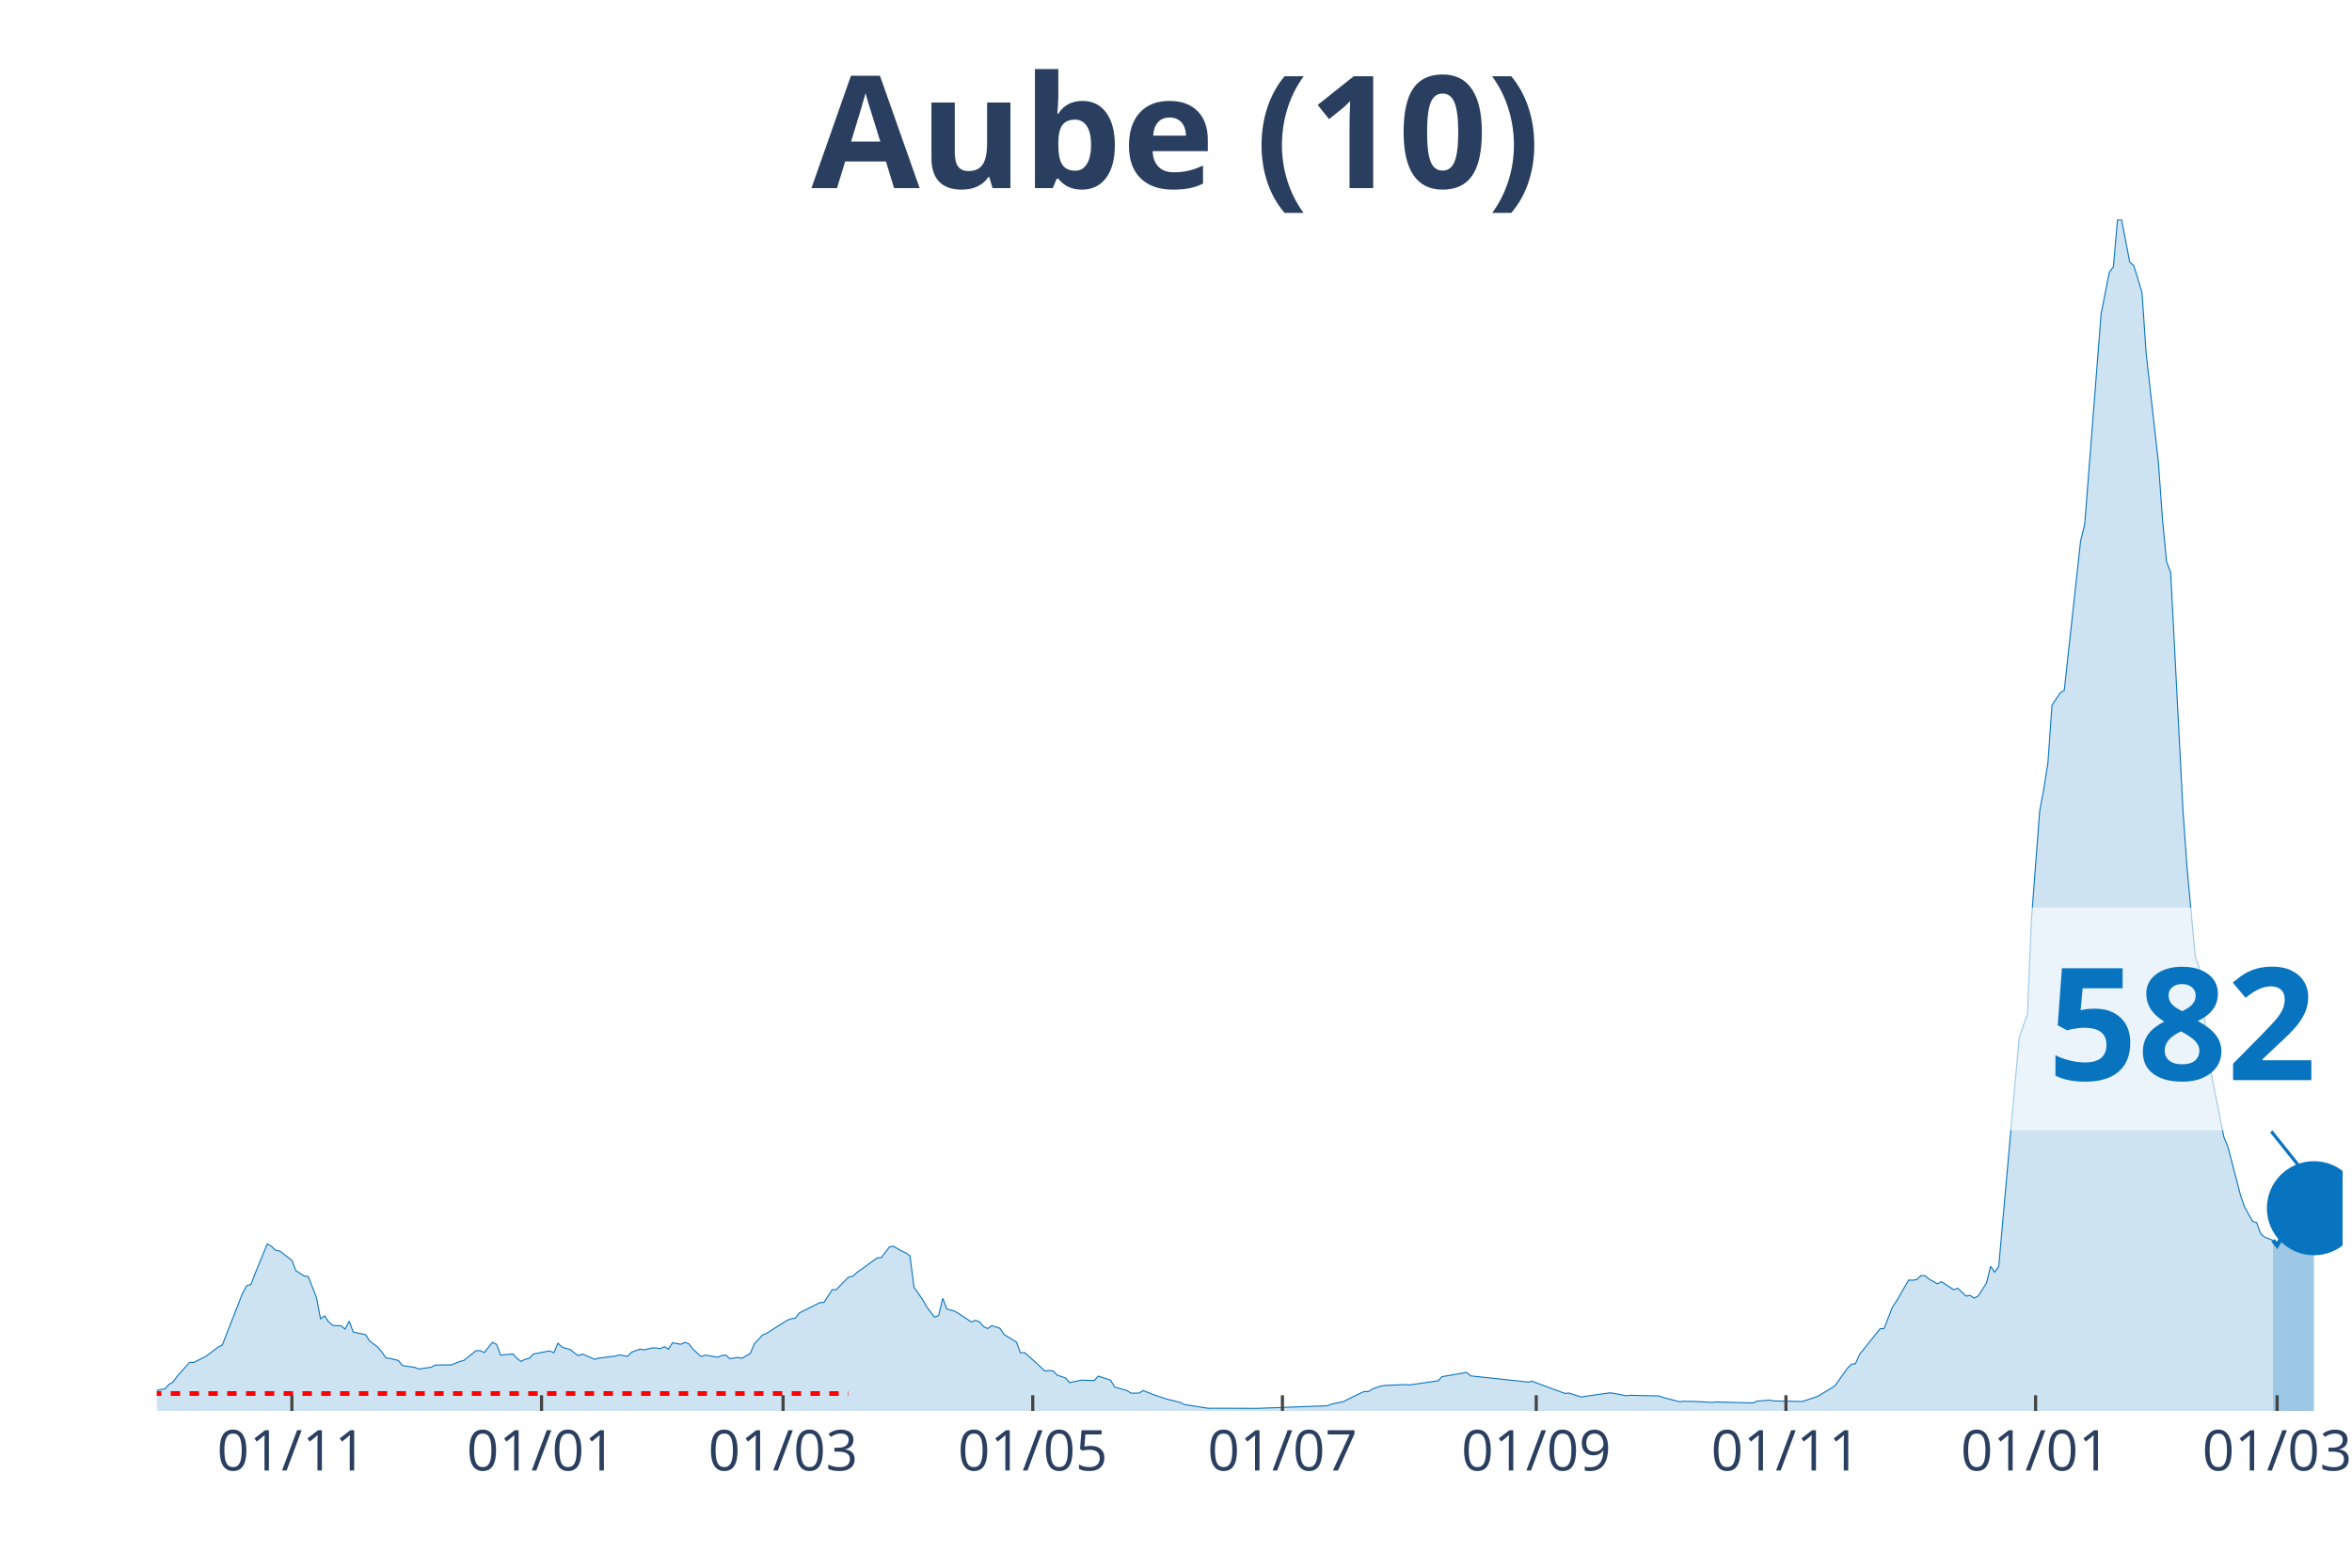
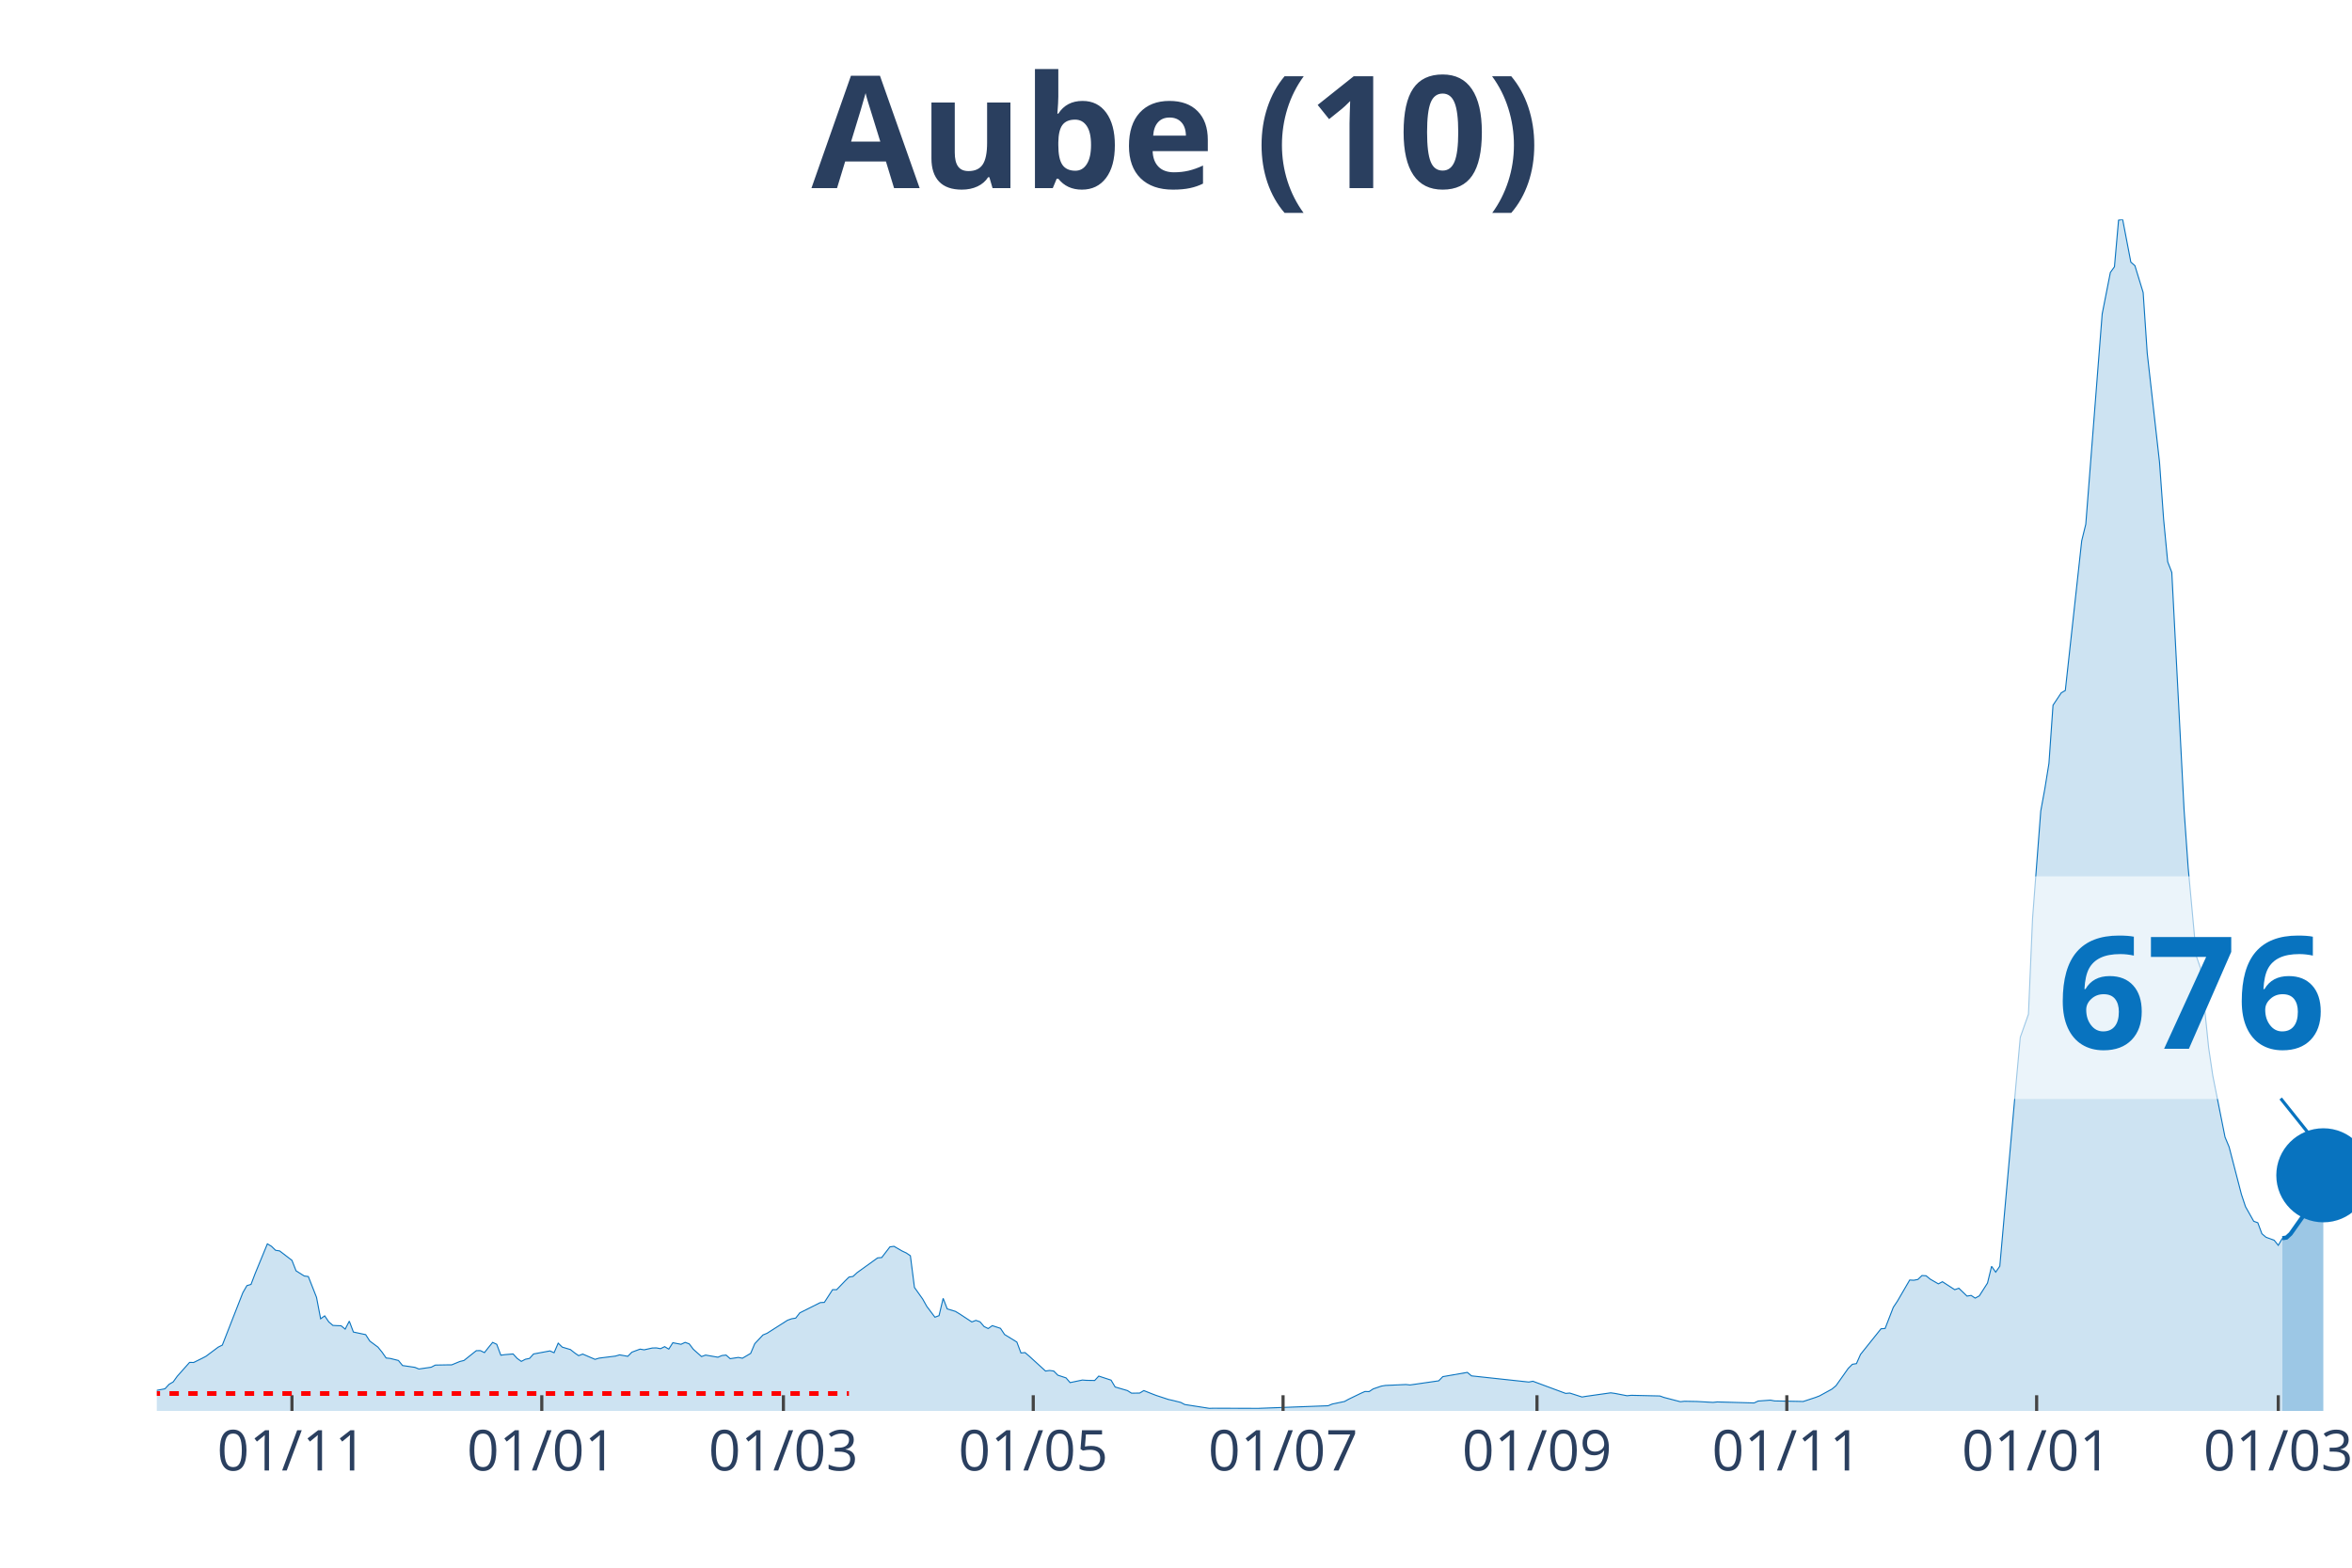
<svg xmlns="http://www.w3.org/2000/svg" class="main-svg" width="1125" height="750" style="" viewBox="0 0 750 500">
  <rect x="0" y="0" width="750" height="500" style="fill: rgb(0, 0, 0); fill-opacity: 0;" />
-   <defs id="defs-4ee3ca">
+   <defs id="defs-6ff6d4">
    <g class="clips">
-       <clipPath id="clip4ee3caxyplot" class="plotclip">
-         <rect width="697" height="380" />
+       <clipPath id="clip6ff6d4xyplot" class="plotclip">
+         <rect width="700" height="380" />
      </clipPath>
-       <clipPath class="axesclip" id="clip4ee3cax">
-         <rect x="50" y="0" width="697" height="500" />
+       <clipPath class="axesclip" id="clip6ff6d4x">
+         <rect x="50" y="0" width="700" height="500" />
      </clipPath>
-       <clipPath class="axesclip" id="clip4ee3cay">
+       <clipPath class="axesclip" id="clip6ff6d4y">
        <rect x="0" y="70" width="750" height="380" />
      </clipPath>
-       <clipPath class="axesclip" id="clip4ee3caxy">
-         <rect x="50" y="70" width="697" height="380" />
+       <clipPath class="axesclip" id="clip6ff6d4xy">
+         <rect x="50" y="70" width="700" height="380" />
      </clipPath>
    </g>
    <g class="gradients" />
  </defs>
  <g class="bglayer">
-     <rect class="bg" x="50" y="70" width="697" height="380" style="fill: rgb(0, 0, 0); fill-opacity: 0; stroke-width: 0;" />
+     <rect class="bg" x="50" y="70" width="700" height="380" style="fill: rgb(0, 0, 0); fill-opacity: 0; stroke-width: 0;" />
  </g>
  <g class="layer-below">
    <g class="imagelayer" />
    <g class="shapelayer" />
  </g>
  <g class="cartesianlayer">
    <g class="subplot xy">
      <g class="layer-subplot">
        <g class="shapelayer" />
        <g class="imagelayer" />
      </g>
      <g class="gridlayer">
        <g class="x">
-           <path class="xgrid crisp" transform="translate(93.07,0)" d="M0,70v380" style="stroke: rgb(255, 255, 255); stroke-opacity: 1; stroke-width: 1px;" />
-           <path class="xgrid crisp" transform="translate(172.69,0)" d="M0,70v380" style="stroke: rgb(255, 255, 255); stroke-opacity: 1; stroke-width: 1px;" />
-           <path class="xgrid crisp" transform="translate(249.7,0)" d="M0,70v380" style="stroke: rgb(255, 255, 255); stroke-opacity: 1; stroke-width: 1px;" />
-           <path class="xgrid crisp" transform="translate(329.32,0)" d="M0,70v380" style="stroke: rgb(255, 255, 255); stroke-opacity: 1; stroke-width: 1px;" />
-           <path class="xgrid crisp" transform="translate(408.94,0)" d="M0,70v380" style="stroke: rgb(255, 255, 255); stroke-opacity: 1; stroke-width: 1px;" />
-           <path class="xgrid crisp" transform="translate(489.87,0)" d="M0,70v380" style="stroke: rgb(255, 255, 255); stroke-opacity: 1; stroke-width: 1px;" />
-           <path class="xgrid crisp" transform="translate(569.49,0)" d="M0,70v380" style="stroke: rgb(255, 255, 255); stroke-opacity: 1; stroke-width: 1px;" />
-           <path class="xgrid crisp" transform="translate(649.11,0)" d="M0,70v380" style="stroke: rgb(255, 255, 255); stroke-opacity: 1; stroke-width: 1px;" />
-           <path class="xgrid crisp" transform="translate(726.12,0)" d="M0,70v380" style="stroke: rgb(255, 255, 255); stroke-opacity: 1; stroke-width: 1px;" />
+           <path class="xgrid crisp" transform="translate(93.1,0)" d="M0,70v380" style="stroke: rgb(255, 255, 255); stroke-opacity: 1; stroke-width: 1px;" />
+           <path class="xgrid crisp" transform="translate(172.76,0)" d="M0,70v380" style="stroke: rgb(255, 255, 255); stroke-opacity: 1; stroke-width: 1px;" />
+           <path class="xgrid crisp" transform="translate(249.81,0)" d="M0,70v380" style="stroke: rgb(255, 255, 255); stroke-opacity: 1; stroke-width: 1px;" />
+           <path class="xgrid crisp" transform="translate(329.48,0)" d="M0,70v380" style="stroke: rgb(255, 255, 255); stroke-opacity: 1; stroke-width: 1px;" />
+           <path class="xgrid crisp" transform="translate(409.14,0)" d="M0,70v380" style="stroke: rgb(255, 255, 255); stroke-opacity: 1; stroke-width: 1px;" />
+           <path class="xgrid crisp" transform="translate(490.11,0)" d="M0,70v380" style="stroke: rgb(255, 255, 255); stroke-opacity: 1; stroke-width: 1px;" />
+           <path class="xgrid crisp" transform="translate(569.78,0)" d="M0,70v380" style="stroke: rgb(255, 255, 255); stroke-opacity: 1; stroke-width: 1px;" />
+           <path class="xgrid crisp" transform="translate(649.44,0)" d="M0,70v380" style="stroke: rgb(255, 255, 255); stroke-opacity: 1; stroke-width: 1px;" />
+           <path class="xgrid crisp" transform="translate(726.49,0)" d="M0,70v380" style="stroke: rgb(255, 255, 255); stroke-opacity: 1; stroke-width: 1px;" />
        </g>
        <g class="y" />
      </g>
      <g class="zerolinelayer" />
      <path class="xlines-below" />
      <path class="ylines-below" />
      <g class="overlines-below" />
      <g class="xaxislayer-below" />
      <g class="yaxislayer-below" />
      <g class="overaxes-below" />
-       <g class="plot" transform="translate(50, 70)" clip-path="url('#clip4ee3caxyplot')">
+       <g class="plot" transform="translate(50, 70)" clip-path="url('#clip6ff6d4xyplot')">
        <g class="scatterlayer mlayer">
-           <g class="trace scatter tracebf7277" style="stroke-miterlimit: 2;">
+           <g class="trace scatter tracefd6911" style="stroke-miterlimit: 2;">
            <g class="fills">
              <g>
-                 <path class="js-fill" d="M674.81,380L-177.51,380L-177.51,379.46L-163.16,379.25L-161.85,379.25L-137.05,379.78L-135.75,379.82L-61.35,378.64L-60.04,377.81L-52.21,377.06L-50.9,377.56L-30.02,376.49L-28.72,376.06L-23.49,375.2L-22.19,375.05L-18.27,375.52L-16.97,374.95L-9.14,374.52L-7.83,374.8L-3.92,374.48L-2.61,374.48L-1.31,374.45L0,373.44L2.61,372.94L3.92,371.51L5.22,370.75L6.53,368.93L10.44,364.52L11.75,364.55L14.36,363.26L15.66,362.58L19.58,359.65L20.88,359L27.41,342.3L28.72,340.04L30.02,339.65L31.33,336.24L35.24,326.71L36.55,327.5L37.85,328.76L39.16,328.97L43.07,331.98L44.38,335.31L46.99,336.96L48.29,337.14L50.9,343.77L52.21,350.61L53.51,349.68L54.82,351.62L56.13,352.73L57.43,352.8L58.74,352.84L60.04,353.91L61.35,351.37L62.65,354.84L66.57,355.67L67.87,357.71L70.48,359.65L71.79,361.26L73.09,363.12L74.4,363.26L77.01,363.91L78.31,365.52L82.23,366.1L83.54,366.63L87.45,366.06L88.76,365.38L92.67,365.31L93.98,365.31L96.59,364.23L97.89,363.91L101.81,360.79L103.11,360.76L104.42,361.4L105.72,359.75L107.03,358.14L108.34,358.75L109.64,362.23L110.95,362.05L113.56,361.83L114.86,363.26L116.17,364.2L117.47,363.52L118.78,363.26L120.08,361.83L125.3,360.86L126.61,361.44L127.91,358.39L129.22,359.65L131.83,360.43L133.13,361.47L134.44,362.37L135.75,361.87L139.66,363.55L140.97,363.16L146.19,362.51L147.49,362.12L150.1,362.58L151.41,361.26L154.02,360.29L155.32,360.51L157.93,359.93L159.24,359.9L160.54,360.15L161.85,359.5L163.16,360.29L164.46,358.25L167.07,358.75L168.38,358.14L169.68,358.61L170.99,360.33L173.6,362.66L174.9,362.19L178.82,362.87L180.12,362.33L181.43,362.19L182.73,363.34L185.34,362.94L186.65,363.19L189.26,361.65L190.57,358.57L193.18,355.78L194.48,355.24L201.01,351.08L202.31,350.61L203.62,350.4L204.92,348.72L211.45,345.45L212.75,345.38L215.37,341.33L216.67,341.33L219.28,338.61L220.59,337.32L221.89,337.1L223.2,335.89L229.72,331.19L231.03,331.08L233.64,327.68L234.94,327.5L237.55,329.01L238.86,329.62L240.16,330.51L241.47,340.62L244.08,344.31L245.39,346.64L248,350.11L249.3,349.61L250.61,344.09L251.91,347.46L254.52,348.25L255.83,349.04L259.74,351.62L261.05,351.12L262.35,351.58L263.66,353.09L264.96,353.73L266.27,352.8L268.88,353.66L270.19,355.63L274.1,358.03L275.41,361.51L276.71,361.4L278.02,362.51L283.24,367.28L284.54,367.1L285.85,367.28L287.15,368.6L289.76,369.46L291.07,370.97L294.99,370.15L296.29,370.25L298.9,370.29L300.21,368.89L304.12,370.18L305.43,372.37L309.34,373.51L310.65,374.34L313.26,374.3L314.56,373.51L317.17,374.55L318.48,375.05L322.4,376.34L323.7,376.63L326.31,377.28L327.62,377.96L335.45,379.18L336.75,379.14L349.81,379.18L351.11,379.18L373.3,378.35L374.6,377.81L378.52,376.99L379.83,376.27L383.74,374.37L385.05,373.8L386.35,373.84L387.66,372.98L390.27,372.08L391.57,371.87L398.1,371.58L399.4,371.72L408.54,370.4L409.85,369.07L417.68,367.71L418.98,368.82L437.26,370.79L438.56,370.54L449,374.41L450.31,374.3L454.22,375.56L455.53,375.34L463.36,374.23L464.67,374.41L468.58,375.16L469.89,375.02L479.02,375.23L480.33,375.7L485.55,377.06L486.86,376.92L490.77,376.99L492.08,377.06L495.99,377.28L497.3,377.13L509.04,377.46L510.35,376.85L514.27,376.56L515.57,376.81L524.71,376.99L526.01,376.56L528.62,375.7L529.93,375.2L535.15,371.97L536.46,370.11L539.07,366.42L540.37,365.13L541.68,364.91L542.98,361.97L549.51,353.8L550.81,353.7L553.42,346.96L554.73,344.99L558.64,338.25L559.95,338.32L561.25,338.07L562.56,336.82L563.87,336.89L565.17,337.96L567.78,339.47L569.09,338.79L573,341.33L574.31,340.87L576.92,343.38L578.22,343.16L579.53,344.02L580.83,343.3L583.44,339.22L584.75,333.88L586.05,335.74L587.36,333.84L592.58,275.18L593.89,260.85L596.5,253.46L597.8,223L600.41,188.67L601.72,181.58L603.02,173.48L604.33,154.92L606.94,150.98L608.24,150.22L613.46,102.49L614.77,97.19L618.69,46.84L619.99,30.14L622.6,16.88L623.91,15.09L625.21,0.22L626.52,0L629.13,13.62L630.43,14.73L633.04,23.29L634.35,42.61L638.26,77.4L639.57,95.61L640.87,109.19L642.18,112.56L646.1,188.42L647.4,206.77L650.01,234.97L651.32,238.74L653.93,264.18L655.23,273.03L659.15,292.67L660.45,295.82L664.37,310.94L665.67,314.85L668.28,319.51L669.59,319.98L670.9,323.49L672.2,324.6L674.81,325.6" style="fill: rgb(8, 115, 191); fill-opacity: 0.2; stroke-width: 0;" />
+                 <path class="js-fill" d="M677.8,380L-177.61,380L-177.61,379.46L-164.55,379.25L-163.25,379.25L-61.38,378.64L-60.07,377.81L-52.24,377.06L-50.93,377.56L-30.04,376.49L-28.73,376.06L-23.51,375.2L-22.2,375.05L-18.28,375.52L-16.98,374.95L-9.14,374.52L-7.84,374.8L-3.92,374.48L-2.61,374.48L-1.31,374.45L0,373.44L2.61,372.94L3.92,371.51L5.22,370.75L6.53,368.93L10.45,364.52L11.75,364.55L14.37,363.26L15.67,362.58L19.59,359.65L20.9,359L27.43,342.3L28.73,340.04L30.04,339.65L31.34,336.24L35.26,326.71L36.57,327.5L37.87,328.76L39.18,328.97L43.1,331.98L44.4,335.31L47.01,336.96L48.32,337.14L50.93,343.77L52.24,350.61L53.54,349.68L54.85,351.62L56.16,352.73L57.46,352.8L58.77,352.84L60.07,353.91L61.38,351.37L62.69,354.84L66.6,355.67L67.91,357.71L70.52,359.65L71.83,361.26L73.13,363.12L74.44,363.26L77.05,363.91L78.36,365.52L82.28,366.1L83.58,366.63L87.5,366.06L88.81,365.38L92.72,365.31L94.03,365.31L96.64,364.23L97.95,363.91L101.87,360.79L103.17,360.76L104.48,361.4L105.78,359.75L107.09,358.14L108.4,358.75L109.7,362.23L111.01,362.05L113.62,361.83L114.93,363.26L116.23,364.2L117.54,363.52L118.84,363.26L120.15,361.83L125.37,360.86L126.68,361.44L127.99,358.39L129.29,359.65L131.9,360.43L133.21,361.47L134.51,362.37L135.82,361.87L139.74,363.55L141.04,363.16L146.27,362.51L147.57,362.12L150.19,362.58L151.49,361.26L154.1,360.29L155.41,360.51L158.02,359.93L159.33,359.9L160.63,360.15L161.94,359.5L163.25,360.29L164.55,358.25L167.16,358.75L168.47,358.14L169.78,358.61L171.08,360.33L173.69,362.66L175,362.19L178.92,362.87L180.22,362.33L181.53,362.19L182.84,363.34L185.45,362.94L186.75,363.19L189.37,361.65L190.67,358.57L193.28,355.78L194.59,355.24L201.12,351.08L202.43,350.61L203.73,350.4L205.04,348.72L211.57,345.45L212.87,345.38L215.49,341.33L216.79,341.33L219.4,338.61L220.71,337.32L222.01,337.1L223.32,335.89L229.85,331.19L231.16,331.08L233.77,327.68L235.07,327.5L237.69,329.01L238.99,329.62L240.3,330.51L241.6,340.62L244.22,344.31L245.52,346.64L248.13,350.11L249.44,349.61L250.75,344.09L252.05,347.46L254.66,348.25L255.97,349.04L259.89,351.62L261.19,351.12L262.5,351.58L263.81,353.09L265.11,353.73L266.42,352.8L269.03,353.66L270.34,355.63L274.25,358.03L275.56,361.51L276.87,361.4L278.17,362.51L283.4,367.28L284.7,367.1L286.01,367.28L287.31,368.6L289.93,369.46L291.23,370.97L295.15,370.15L296.46,370.25L299.07,370.29L300.37,368.89L304.29,370.18L305.6,372.37L309.51,373.51L310.82,374.34L313.43,374.3L314.74,373.51L317.35,374.55L318.66,375.05L322.57,376.34L323.88,376.63L326.49,377.28L327.8,377.96L335.63,379.18L336.94,379.14L350,379.18L351.31,379.18L373.51,378.35L374.81,377.81L378.73,376.99L380.04,376.27L383.96,374.37L385.26,373.8L386.57,373.84L387.87,372.98L390.49,372.08L391.79,371.87L398.32,371.58L399.63,371.72L408.77,370.4L410.07,369.07L417.91,367.71L419.22,368.82L437.5,370.79L438.81,370.54L449.25,374.41L450.56,374.3L454.48,375.56L455.78,375.34L463.62,374.23L464.93,374.41L468.84,375.16L470.15,375.02L479.29,375.23L480.6,375.7L485.82,377.06L487.13,376.92L491.04,376.99L492.35,377.06L496.27,377.28L497.57,377.13L509.33,377.46L510.63,376.85L514.55,376.56L515.86,376.81L525,376.99L526.31,376.56L528.92,375.7L530.22,375.2L534.14,373.05L535.45,371.97L539.37,366.42L540.67,365.13L541.98,364.91L543.28,361.97L549.81,353.8L551.12,353.7L553.73,346.96L555.04,344.99L558.96,338.25L560.26,338.32L561.57,338.07L562.87,336.82L564.18,336.89L565.49,337.96L568.1,339.47L569.4,338.79L573.32,341.33L574.63,340.87L577.24,343.38L578.54,343.16L579.85,344.02L581.16,343.3L583.77,339.22L585.07,333.88L586.38,335.74L587.69,333.84L592.91,275.18L594.22,260.85L596.83,253.46L598.13,223L600.75,188.67L602.05,181.58L603.36,173.48L604.66,154.92L607.28,150.98L608.58,150.22L613.81,102.49L615.11,97.19L619.03,46.84L620.34,30.14L622.95,16.88L624.25,15.09L625.56,0.22L626.87,0L629.48,13.62L630.78,14.73L633.4,23.29L634.7,42.61L638.62,77.4L639.93,95.61L641.23,109.19L642.54,112.56L646.46,188.42L647.76,206.77L650.37,234.97L651.68,238.74L654.29,264.18L655.6,273.03L659.51,292.67L660.82,295.82L664.74,310.94L666.04,314.85L668.66,319.51L669.96,319.98L671.27,323.49L672.57,324.6L675.19,325.57L676.49,327.18L677.8,324.92" style="fill: rgb(8, 115, 191); fill-opacity: 0.2; stroke-width: 0;" />
              </g>
            </g>
            <g class="errorbars" />
            <g class="lines">
-               <path class="js-line" d="M-177.51,379.46L-163.16,379.25L-161.85,379.25L-137.05,379.78L-135.75,379.82L-61.35,378.64L-60.04,377.81L-52.21,377.06L-50.9,377.56L-30.02,376.49L-28.72,376.06L-23.49,375.2L-22.19,375.05L-18.27,375.52L-16.97,374.95L-9.14,374.52L-7.83,374.8L-3.92,374.48L-2.61,374.48L-1.31,374.45L0,373.44L2.61,372.94L3.92,371.51L5.22,370.75L6.53,368.93L10.44,364.52L11.75,364.55L14.36,363.26L15.66,362.58L19.58,359.65L20.88,359L27.41,342.3L28.72,340.04L30.02,339.65L31.33,336.24L35.24,326.71L36.55,327.5L37.85,328.76L39.16,328.97L43.07,331.98L44.38,335.31L46.99,336.96L48.29,337.14L50.9,343.77L52.21,350.61L53.51,349.68L54.82,351.62L56.13,352.73L57.43,352.8L58.74,352.84L60.04,353.91L61.35,351.37L62.65,354.84L66.57,355.67L67.87,357.71L70.48,359.65L71.79,361.26L73.09,363.12L74.4,363.26L77.01,363.91L78.31,365.52L82.23,366.1L83.54,366.63L87.45,366.06L88.76,365.38L92.67,365.31L93.98,365.31L96.59,364.23L97.89,363.91L101.81,360.79L103.11,360.76L104.42,361.4L105.72,359.75L107.03,358.14L108.34,358.75L109.64,362.23L110.95,362.05L113.56,361.83L114.86,363.26L116.17,364.2L117.47,363.52L118.78,363.26L120.08,361.83L125.3,360.86L126.61,361.44L127.91,358.39L129.22,359.65L131.83,360.43L133.13,361.47L134.44,362.37L135.75,361.87L139.66,363.55L140.97,363.16L146.19,362.51L147.49,362.12L150.1,362.58L151.41,361.26L154.02,360.29L155.32,360.51L157.93,359.93L159.24,359.9L160.54,360.15L161.85,359.5L163.16,360.29L164.46,358.25L167.07,358.75L168.38,358.14L169.68,358.61L170.99,360.33L173.6,362.66L174.9,362.19L178.82,362.87L180.12,362.33L181.43,362.19L182.73,363.34L185.34,362.94L186.65,363.19L189.26,361.65L190.57,358.57L193.18,355.78L194.48,355.24L201.01,351.08L202.31,350.61L203.62,350.4L204.92,348.72L211.45,345.45L212.75,345.38L215.37,341.33L216.67,341.33L219.28,338.61L220.59,337.32L221.89,337.1L223.2,335.89L229.72,331.19L231.03,331.08L233.64,327.68L234.94,327.5L237.55,329.01L238.86,329.62L240.16,330.51L241.47,340.62L244.08,344.31L245.39,346.64L248,350.11L249.3,349.61L250.61,344.09L251.91,347.46L254.52,348.25L255.83,349.04L259.74,351.62L261.05,351.12L262.35,351.58L263.66,353.09L264.96,353.73L266.27,352.8L268.88,353.66L270.19,355.63L274.1,358.03L275.41,361.51L276.71,361.4L278.02,362.51L283.24,367.28L284.54,367.1L285.85,367.28L287.15,368.6L289.76,369.46L291.07,370.97L294.99,370.15L296.29,370.25L298.9,370.29L300.21,368.89L304.12,370.18L305.43,372.37L309.34,373.51L310.65,374.34L313.26,374.3L314.56,373.51L317.17,374.55L318.48,375.05L322.4,376.34L323.7,376.63L326.31,377.28L327.62,377.96L335.45,379.18L336.75,379.14L349.81,379.18L351.11,379.18L373.3,378.35L374.6,377.81L378.52,376.99L379.83,376.27L383.74,374.37L385.05,373.8L386.35,373.84L387.66,372.98L390.27,372.08L391.57,371.87L398.1,371.58L399.4,371.72L408.54,370.4L409.85,369.07L417.68,367.71L418.98,368.82L437.26,370.79L438.56,370.54L449,374.41L450.31,374.3L454.22,375.56L455.53,375.34L463.36,374.23L464.67,374.41L468.58,375.16L469.89,375.02L479.02,375.23L480.33,375.7L485.55,377.06L486.86,376.92L490.77,376.99L492.08,377.06L495.99,377.28L497.3,377.13L509.04,377.46L510.35,376.85L514.27,376.56L515.57,376.81L524.71,376.99L526.01,376.56L528.62,375.7L529.93,375.2L535.15,371.97L536.46,370.11L539.07,366.42L540.37,365.13L541.68,364.91L542.98,361.97L549.51,353.8L550.81,353.7L553.42,346.96L554.73,344.99L558.64,338.25L559.95,338.32L561.25,338.07L562.56,336.82L563.87,336.89L565.17,337.96L567.78,339.47L569.09,338.79L573,341.33L574.31,340.87L576.92,343.38L578.22,343.16L579.53,344.02L580.83,343.3L583.44,339.22L584.75,333.88L586.05,335.74L587.36,333.84L592.58,275.18L593.89,260.85L596.5,253.46L597.8,223L600.41,188.67L601.72,181.58L603.02,173.48L604.33,154.92L606.94,150.98L608.24,150.22L613.46,102.49L614.77,97.19L618.69,46.84L619.99,30.14L622.6,16.88L623.91,15.09L625.21,0.22L626.52,0L629.13,13.62L630.43,14.73L633.04,23.29L634.35,42.61L638.26,77.4L639.57,95.61L640.87,109.19L642.18,112.56L646.1,188.42L647.4,206.77L650.01,234.97L651.32,238.74L653.93,264.18L655.23,273.03L659.15,292.67L660.45,295.82L664.37,310.94L665.67,314.85L668.28,319.51L669.59,319.98L670.9,323.49L672.2,324.6L674.81,325.6" style="vector-effect: non-scaling-stroke; fill: none; stroke: rgb(8, 115, 191); stroke-opacity: 1; stroke-width: 0.5px; opacity: 1;" />
+               <path class="js-line" d="M-177.61,379.46L-164.55,379.25L-163.25,379.25L-61.38,378.64L-60.07,377.81L-52.24,377.06L-50.93,377.56L-30.04,376.49L-28.73,376.06L-23.51,375.2L-22.2,375.05L-18.28,375.52L-16.98,374.95L-9.14,374.52L-7.84,374.8L-3.92,374.48L-2.61,374.48L-1.31,374.45L0,373.44L2.61,372.94L3.92,371.51L5.22,370.75L6.53,368.93L10.45,364.52L11.75,364.55L14.37,363.26L15.67,362.58L19.59,359.65L20.9,359L27.43,342.3L28.73,340.04L30.04,339.65L31.34,336.24L35.26,326.71L36.57,327.5L37.87,328.76L39.18,328.97L43.1,331.98L44.4,335.31L47.01,336.96L48.32,337.14L50.93,343.77L52.24,350.61L53.54,349.68L54.85,351.62L56.16,352.73L57.46,352.8L58.77,352.84L60.07,353.91L61.38,351.37L62.69,354.84L66.6,355.67L67.91,357.71L70.52,359.65L71.83,361.26L73.13,363.12L74.44,363.26L77.05,363.91L78.36,365.52L82.28,366.1L83.58,366.63L87.5,366.06L88.81,365.38L92.72,365.31L94.03,365.31L96.64,364.23L97.95,363.91L101.87,360.79L103.17,360.76L104.48,361.4L105.78,359.75L107.09,358.14L108.4,358.75L109.7,362.23L111.01,362.05L113.62,361.83L114.93,363.26L116.23,364.2L117.54,363.52L118.84,363.26L120.15,361.83L125.37,360.86L126.68,361.44L127.99,358.39L129.29,359.65L131.9,360.43L133.21,361.47L134.51,362.37L135.82,361.87L139.74,363.55L141.04,363.16L146.27,362.51L147.57,362.12L150.19,362.58L151.49,361.26L154.1,360.29L155.41,360.51L158.02,359.93L159.33,359.9L160.63,360.15L161.94,359.5L163.25,360.29L164.55,358.25L167.16,358.75L168.47,358.14L169.78,358.61L171.08,360.33L173.69,362.66L175,362.19L178.92,362.87L180.22,362.33L181.53,362.19L182.84,363.34L185.45,362.94L186.75,363.19L189.37,361.65L190.67,358.57L193.28,355.78L194.59,355.24L201.12,351.08L202.43,350.61L203.73,350.4L205.04,348.72L211.57,345.45L212.87,345.38L215.49,341.33L216.79,341.33L219.4,338.61L220.71,337.32L222.01,337.1L223.32,335.89L229.85,331.19L231.16,331.08L233.77,327.68L235.07,327.5L237.69,329.01L238.99,329.62L240.3,330.51L241.6,340.62L244.22,344.31L245.52,346.64L248.13,350.11L249.44,349.61L250.75,344.09L252.05,347.46L254.66,348.25L255.97,349.04L259.89,351.62L261.19,351.12L262.5,351.58L263.81,353.09L265.11,353.73L266.42,352.8L269.03,353.66L270.34,355.63L274.25,358.03L275.56,361.51L276.87,361.4L278.17,362.51L283.4,367.28L284.7,367.1L286.01,367.28L287.31,368.6L289.93,369.46L291.23,370.97L295.15,370.15L296.46,370.25L299.07,370.29L300.37,368.89L304.29,370.18L305.6,372.37L309.51,373.51L310.82,374.34L313.43,374.3L314.74,373.51L317.35,374.55L318.66,375.05L322.57,376.34L323.88,376.63L326.49,377.28L327.8,377.96L335.63,379.18L336.94,379.14L350,379.18L351.31,379.18L373.51,378.35L374.81,377.81L378.73,376.99L380.04,376.27L383.96,374.37L385.26,373.8L386.57,373.84L387.87,372.98L390.49,372.08L391.79,371.87L398.32,371.58L399.63,371.72L408.77,370.4L410.07,369.07L417.91,367.71L419.22,368.82L437.5,370.79L438.81,370.54L449.25,374.41L450.56,374.3L454.48,375.56L455.78,375.34L463.62,374.23L464.93,374.41L468.84,375.16L470.15,375.02L479.29,375.23L480.6,375.7L485.82,377.06L487.13,376.92L491.04,376.99L492.35,377.06L496.27,377.28L497.57,377.13L509.33,377.46L510.63,376.85L514.55,376.56L515.86,376.81L525,376.99L526.31,376.56L528.92,375.7L530.22,375.2L534.14,373.05L535.45,371.97L539.37,366.42L540.67,365.13L541.98,364.91L543.28,361.97L549.81,353.8L551.12,353.7L553.73,346.96L555.04,344.99L558.96,338.25L560.26,338.32L561.57,338.07L562.87,336.82L564.18,336.89L565.49,337.96L568.1,339.47L569.4,338.79L573.32,341.33L574.63,340.87L577.24,343.38L578.54,343.16L579.85,344.02L581.16,343.3L583.77,339.22L585.07,333.88L586.38,335.74L587.69,333.84L592.91,275.18L594.22,260.85L596.83,253.46L598.13,223L600.75,188.67L602.05,181.58L603.36,173.48L604.66,154.92L607.28,150.98L608.58,150.22L613.81,102.49L615.11,97.19L619.03,46.84L620.34,30.14L622.95,16.88L624.25,15.09L625.56,0.22L626.87,0L629.48,13.62L630.78,14.73L633.4,23.29L634.7,42.61L638.62,77.4L639.93,95.61L641.23,109.19L642.54,112.56L646.46,188.42L647.76,206.77L650.37,234.97L651.68,238.74L654.29,264.18L655.6,273.03L659.51,292.67L660.82,295.82L664.74,310.94L666.04,314.85L668.66,319.51L669.96,319.98L671.27,323.49L672.57,324.6L675.19,325.57L676.49,327.18L677.8,324.92" style="vector-effect: non-scaling-stroke; fill: none; stroke: rgb(8, 115, 191); stroke-opacity: 1; stroke-width: 0.5px; opacity: 1;" />
            </g>
            <g class="points" />
            <g class="text" />
          </g>
-           <g class="trace scatter tracea3fd7e" style="stroke-miterlimit: 2;">
+           <g class="trace scatter traceaa81d3" style="stroke-miterlimit: 2;">
            <g class="fills">
              <g>
-                 <path class="js-fill" d="M687.86,380L674.81,380L674.81,325.6L676.12,327.21L677.42,324.96L678.73,324.71L680.03,323.52L683.95,318L685.25,315.68L687.86,315.35" style="fill: rgb(8, 115, 191); fill-opacity: 0.4; stroke-width: 0;" />
+                 <path class="js-fill" d="M690.86,380L677.8,380L677.8,324.92L679.1,324.71L680.41,323.52L684.33,317.97L685.63,315.64L688.25,315.21L689.55,309.65L690.86,304.85" style="fill: rgb(8, 115, 191); fill-opacity: 0.4; stroke-width: 0;" />
              </g>
            </g>
            <g class="errorbars" />
            <g class="lines">
-               <path class="js-line" d="M674.81,325.6L676.12,327.21L677.42,324.96L678.73,324.71L680.03,323.52L683.95,318L685.25,315.68L687.86,315.35" style="vector-effect: non-scaling-stroke; fill: none; stroke: rgb(8, 115, 191); stroke-opacity: 1; stroke-width: 2px; opacity: 1;" />
+               <path class="js-line" d="M677.8,324.92L679.1,324.71L680.41,323.52L684.33,317.97L685.63,315.64L688.25,315.21L689.55,309.65L690.86,304.85" style="vector-effect: non-scaling-stroke; fill: none; stroke: rgb(8, 115, 191); stroke-opacity: 1; stroke-width: 2px; opacity: 1;" />
            </g>
            <g class="points" />
            <g class="text" />
          </g>
-           <g class="trace scatter tracee5bd73" style="stroke-miterlimit: 2; opacity: 1;">
+           <g class="trace scatter trace7fdaf5" style="stroke-miterlimit: 2; opacity: 1;">
            <g class="fills" />
            <g class="errorbars" />
            <g class="lines" />
            <g class="points">
-               <path class="point" transform="translate(687.86,315.35)" d="M15,0A15,15 0 1,1 0,-15A15,15 0 0,1 15,0Z" style="opacity: 1; stroke-width: 0px; fill: rgb(8, 115, 191); fill-opacity: 1;" />
+               <path class="point" transform="translate(690.86,304.85)" d="M15,0A15,15 0 1,1 0,-15A15,15 0 0,1 15,0Z" style="opacity: 1; stroke-width: 0px; fill: rgb(8, 115, 191); fill-opacity: 1;" />
            </g>
            <g class="text" />
          </g>
        </g>
      </g>
      <g class="overplot" />
      <path class="xlines-above crisp" style="fill: none; stroke-width: 1px; stroke: rgb(0, 0, 0); stroke-opacity: 0;" d="" />
      <path class="ylines-above crisp" style="fill: none;" d="M0,0" />
      <g class="overlines-above" />
      <g class="xaxislayer-above">
-         <path class="xtick ticks crisp" d="M0,450v-5" transform="translate(93.07,0)" style="stroke: rgb(68, 68, 68); stroke-opacity: 1; stroke-width: 1px;" />
-         <path class="xtick ticks crisp" d="M0,450v-5" transform="translate(172.69,0)" style="stroke: rgb(68, 68, 68); stroke-opacity: 1; stroke-width: 1px;" />
-         <path class="xtick ticks crisp" d="M0,450v-5" transform="translate(249.7,0)" style="stroke: rgb(68, 68, 68); stroke-opacity: 1; stroke-width: 1px;" />
-         <path class="xtick ticks crisp" d="M0,450v-5" transform="translate(329.32,0)" style="stroke: rgb(68, 68, 68); stroke-opacity: 1; stroke-width: 1px;" />
-         <path class="xtick ticks crisp" d="M0,450v-5" transform="translate(408.94,0)" style="stroke: rgb(68, 68, 68); stroke-opacity: 1; stroke-width: 1px;" />
-         <path class="xtick ticks crisp" d="M0,450v-5" transform="translate(489.87,0)" style="stroke: rgb(68, 68, 68); stroke-opacity: 1; stroke-width: 1px;" />
-         <path class="xtick ticks crisp" d="M0,450v-5" transform="translate(569.49,0)" style="stroke: rgb(68, 68, 68); stroke-opacity: 1; stroke-width: 1px;" />
-         <path class="xtick ticks crisp" d="M0,450v-5" transform="translate(649.11,0)" style="stroke: rgb(68, 68, 68); stroke-opacity: 1; stroke-width: 1px;" />
-         <path class="xtick ticks crisp" d="M0,450v-5" transform="translate(726.12,0)" style="stroke: rgb(68, 68, 68); stroke-opacity: 1; stroke-width: 1px;" />
+         <path class="xtick ticks crisp" d="M0,450v-5" transform="translate(93.1,0)" style="stroke: rgb(68, 68, 68); stroke-opacity: 1; stroke-width: 1px;" />
+         <path class="xtick ticks crisp" d="M0,450v-5" transform="translate(172.76,0)" style="stroke: rgb(68, 68, 68); stroke-opacity: 1; stroke-width: 1px;" />
+         <path class="xtick ticks crisp" d="M0,450v-5" transform="translate(249.81,0)" style="stroke: rgb(68, 68, 68); stroke-opacity: 1; stroke-width: 1px;" />
+         <path class="xtick ticks crisp" d="M0,450v-5" transform="translate(329.48,0)" style="stroke: rgb(68, 68, 68); stroke-opacity: 1; stroke-width: 1px;" />
+         <path class="xtick ticks crisp" d="M0,450v-5" transform="translate(409.14,0)" style="stroke: rgb(68, 68, 68); stroke-opacity: 1; stroke-width: 1px;" />
+         <path class="xtick ticks crisp" d="M0,450v-5" transform="translate(490.11,0)" style="stroke: rgb(68, 68, 68); stroke-opacity: 1; stroke-width: 1px;" />
+         <path class="xtick ticks crisp" d="M0,450v-5" transform="translate(569.78,0)" style="stroke: rgb(68, 68, 68); stroke-opacity: 1; stroke-width: 1px;" />
+         <path class="xtick ticks crisp" d="M0,450v-5" transform="translate(649.44,0)" style="stroke: rgb(68, 68, 68); stroke-opacity: 1; stroke-width: 1px;" />
+         <path class="xtick ticks crisp" d="M0,450v-5" transform="translate(726.49,0)" style="stroke: rgb(68, 68, 68); stroke-opacity: 1; stroke-width: 1px;" />
        <g class="xtick">
-           <text text-anchor="middle" x="0" y="469" transform="translate(93.07,0)" style="font-family: 'Open Sans', verdana, arial, sans-serif; font-size: 18px; fill: rgb(42, 63, 95); fill-opacity: 1; white-space: pre;">01/11</text>
+           <text text-anchor="middle" x="0" y="469" transform="translate(93.1,0)" style="font-family: 'Open Sans', verdana, arial, sans-serif; font-size: 18px; fill: rgb(42, 63, 95); fill-opacity: 1; white-space: pre;">01/11</text>
        </g>
        <g class="xtick">
-           <text text-anchor="middle" x="0" y="469" transform="translate(172.69,0)" style="font-family: 'Open Sans', verdana, arial, sans-serif; font-size: 18px; fill: rgb(42, 63, 95); fill-opacity: 1; white-space: pre;">01/01</text>
+           <text text-anchor="middle" x="0" y="469" transform="translate(172.76,0)" style="font-family: 'Open Sans', verdana, arial, sans-serif; font-size: 18px; fill: rgb(42, 63, 95); fill-opacity: 1; white-space: pre;">01/01</text>
        </g>
        <g class="xtick">
-           <text text-anchor="middle" x="0" y="469" transform="translate(249.7,0)" style="font-family: 'Open Sans', verdana, arial, sans-serif; font-size: 18px; fill: rgb(42, 63, 95); fill-opacity: 1; white-space: pre;">01/03</text>
+           <text text-anchor="middle" x="0" y="469" transform="translate(249.81,0)" style="font-family: 'Open Sans', verdana, arial, sans-serif; font-size: 18px; fill: rgb(42, 63, 95); fill-opacity: 1; white-space: pre;">01/03</text>
        </g>
        <g class="xtick">
-           <text text-anchor="middle" x="0" y="469" transform="translate(329.32,0)" style="font-family: 'Open Sans', verdana, arial, sans-serif; font-size: 18px; fill: rgb(42, 63, 95); fill-opacity: 1; white-space: pre;">01/05</text>
+           <text text-anchor="middle" x="0" y="469" transform="translate(329.48,0)" style="font-family: 'Open Sans', verdana, arial, sans-serif; font-size: 18px; fill: rgb(42, 63, 95); fill-opacity: 1; white-space: pre;">01/05</text>
        </g>
        <g class="xtick">
-           <text text-anchor="middle" x="0" y="469" transform="translate(408.94,0)" style="font-family: 'Open Sans', verdana, arial, sans-serif; font-size: 18px; fill: rgb(42, 63, 95); fill-opacity: 1; white-space: pre;">01/07</text>
+           <text text-anchor="middle" x="0" y="469" transform="translate(409.14,0)" style="font-family: 'Open Sans', verdana, arial, sans-serif; font-size: 18px; fill: rgb(42, 63, 95); fill-opacity: 1; white-space: pre;">01/07</text>
        </g>
        <g class="xtick">
-           <text text-anchor="middle" x="0" y="469" transform="translate(489.87,0)" style="font-family: 'Open Sans', verdana, arial, sans-serif; font-size: 18px; fill: rgb(42, 63, 95); fill-opacity: 1; white-space: pre;">01/09</text>
+           <text text-anchor="middle" x="0" y="469" transform="translate(490.11,0)" style="font-family: 'Open Sans', verdana, arial, sans-serif; font-size: 18px; fill: rgb(42, 63, 95); fill-opacity: 1; white-space: pre;">01/09</text>
        </g>
        <g class="xtick">
-           <text text-anchor="middle" x="0" y="469" transform="translate(569.49,0)" style="font-family: 'Open Sans', verdana, arial, sans-serif; font-size: 18px; fill: rgb(42, 63, 95); fill-opacity: 1; white-space: pre;">01/11</text>
+           <text text-anchor="middle" x="0" y="469" transform="translate(569.78,0)" style="font-family: 'Open Sans', verdana, arial, sans-serif; font-size: 18px; fill: rgb(42, 63, 95); fill-opacity: 1; white-space: pre;">01/11</text>
        </g>
        <g class="xtick">
-           <text text-anchor="middle" x="0" y="469" transform="translate(649.11,0)" style="font-family: 'Open Sans', verdana, arial, sans-serif; font-size: 18px; fill: rgb(42, 63, 95); fill-opacity: 1; white-space: pre;">01/01</text>
+           <text text-anchor="middle" x="0" y="469" transform="translate(649.44,0)" style="font-family: 'Open Sans', verdana, arial, sans-serif; font-size: 18px; fill: rgb(42, 63, 95); fill-opacity: 1; white-space: pre;">01/01</text>
        </g>
        <g class="xtick">
-           <text text-anchor="middle" x="0" y="469" transform="translate(726.12,0)" style="font-family: 'Open Sans', verdana, arial, sans-serif; font-size: 18px; fill: rgb(42, 63, 95); fill-opacity: 1; white-space: pre;">01/03</text>
+           <text text-anchor="middle" x="0" y="469" transform="translate(726.49,0)" style="font-family: 'Open Sans', verdana, arial, sans-serif; font-size: 18px; fill: rgb(42, 63, 95); fill-opacity: 1; white-space: pre;">01/03</text>
        </g>
      </g>
      <g class="yaxislayer-above" />
      <g class="overaxes-above" />
    </g>
  </g>
  <g class="polarlayer" />
  <g class="ternarylayer" />
  <g class="geolayer" />
  <g class="funnelarealayer" />
  <g class="pielayer" />
  <g class="treemaplayer" />
  <g class="sunburstlayer" />
  <g class="glimages" />
-   <defs id="topdefs-4ee3ca">
+   <defs id="topdefs-6ff6d4">
    <g class="clips" />
  </defs>
  <g class="layer-above">
    <g class="imagelayer" />
    <g class="shapelayer">
-       <path data-index="0" fill-rule="evenodd" d="M-683.55,444.45L270.59,444.45" clip-path="url('#clip4ee3caxy')" style="opacity: 1; stroke: rgb(255, 0, 0); stroke-opacity: 1; fill: rgb(0, 0, 0); fill-opacity: 0; stroke-dasharray: 3px, 3px; stroke-width: 1.5px;" />
+       <path data-index="0" fill-rule="evenodd" d="M-683.96,444.45L270.71,444.45" clip-path="url('#clip6ff6d4xy')" style="opacity: 1; stroke: rgb(255, 0, 0); stroke-opacity: 1; fill: rgb(0, 0, 0); fill-opacity: 0; stroke-dasharray: 3px, 3px; stroke-width: 1.5px;" />
    </g>
  </g>
  <g class="infolayer">
    <g class="g-gtitle">
      <text class="gtitle" x="375" y="25" text-anchor="middle" dy="0.7em" style="font-family: 'Open Sans', verdana, arial, sans-serif; font-size: 50px; fill: rgb(42, 63, 95); opacity: 1; font-weight: normal; white-space: pre;">
        <tspan style="font-weight:bold">Aube (10)</tspan>
      </text>
    </g>
    <g class="g-xtitle" />
    <g class="annotation" data-index="0" style="opacity: 1;">
-       <g class="annotation-text-g" transform="rotate(0,695.86,325.35)">
-         <g class="cursor-pointer" transform="translate(638, 289)">
+       <g class="annotation-text-g" transform="rotate(0,698.86,314.85)">
+         <g class="cursor-pointer" transform="translate(641, 279)">
          <rect class="bg" x="0.5" y="0.5" width="115" height="71" style="stroke-width: 1px; stroke: rgb(0, 0, 0); stroke-opacity: 0; fill: rgb(255, 255, 255); fill-opacity: 0.6;" />
          <text class="annotation-text" text-anchor="middle" x="57.812" y="55.5" style="font-family: 'Open Sans', verdana, arial, sans-serif; font-size: 50px; fill: rgb(8, 115, 191); fill-opacity: 1; white-space: pre;">
-             <tspan style="font-weight:bold">582 </tspan>
+             <tspan style="font-weight:bold">676 </tspan>
          </text>
        </g>
      </g>
      <g class="annotation-arrow-g" style="opacity: 1;">
-         <path d="M724.26,360.85L735.86,375.35" style="stroke-width: 1px; stroke: rgb(8, 115, 191); stroke-opacity: 1; stroke-dasharray: 0px, 0px, 18.569px, 18.569px;" />
+         <path d="M727.26,350.35L738.86,364.85" style="stroke-width: 1px; stroke: rgb(8, 115, 191); stroke-opacity: 1; stroke-dasharray: 0px, 0px, 18.569px, 18.569px;" />
      </g>
    </g>
  </g>
</svg>
